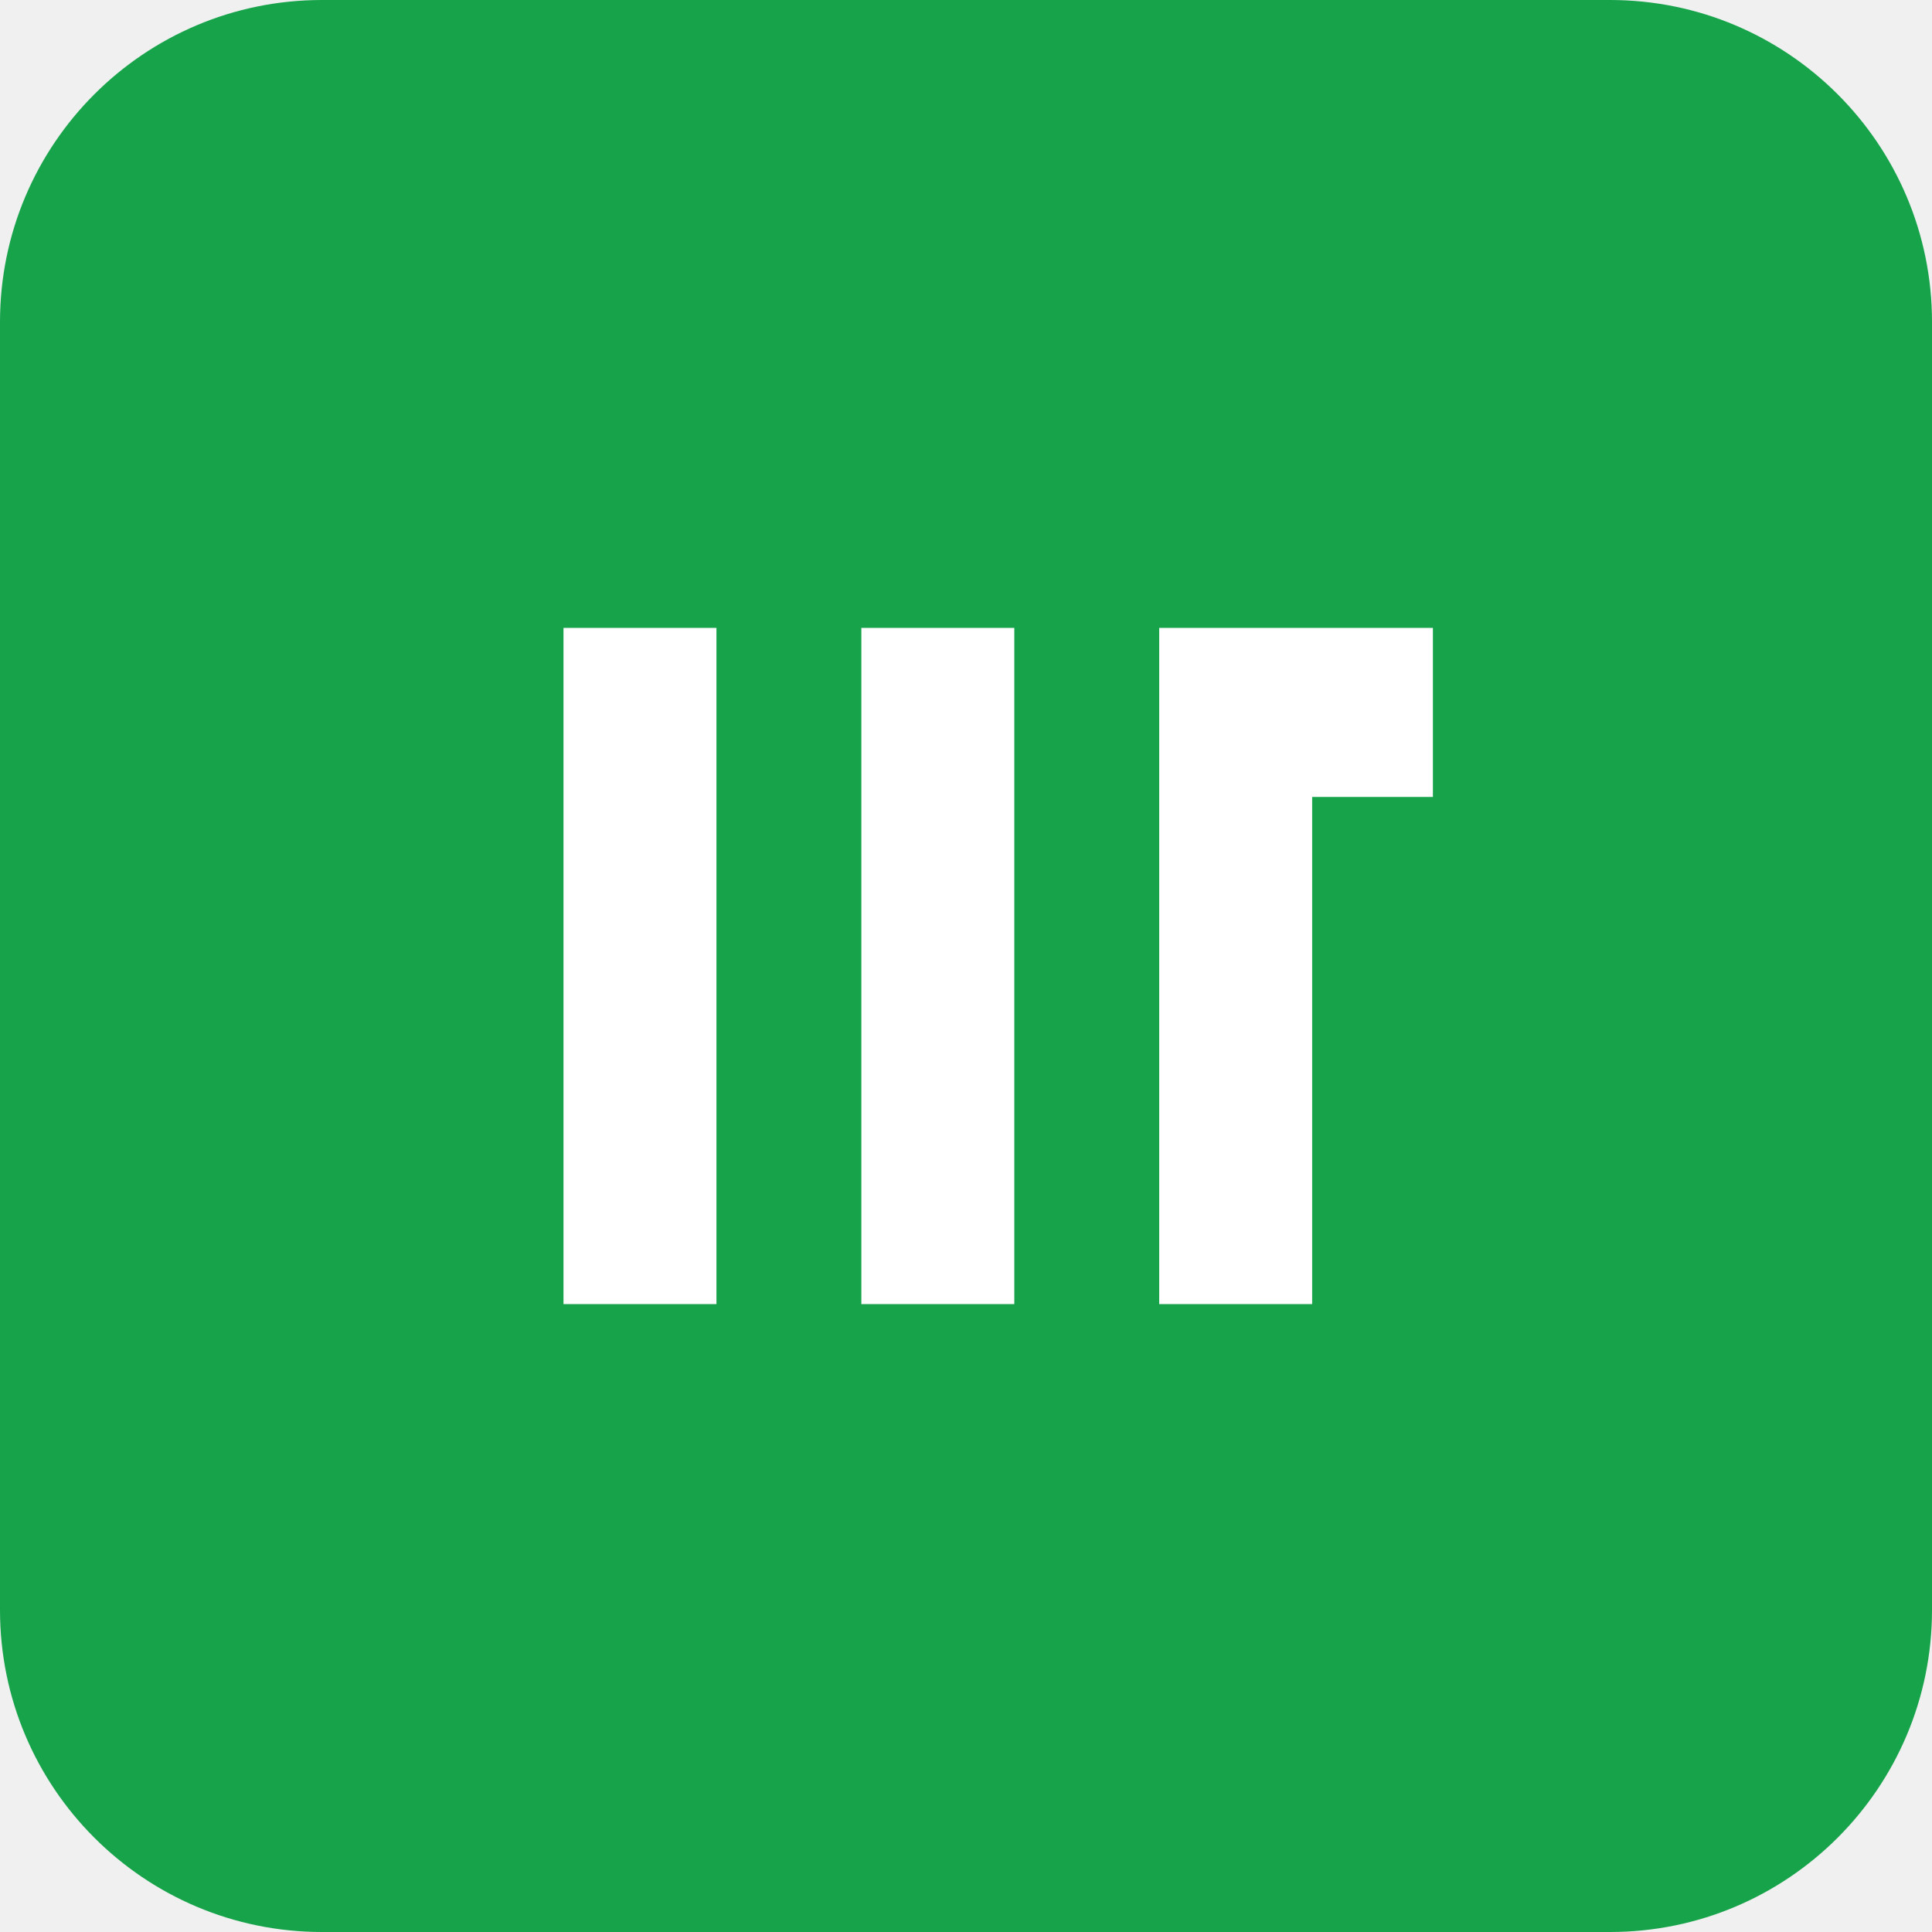
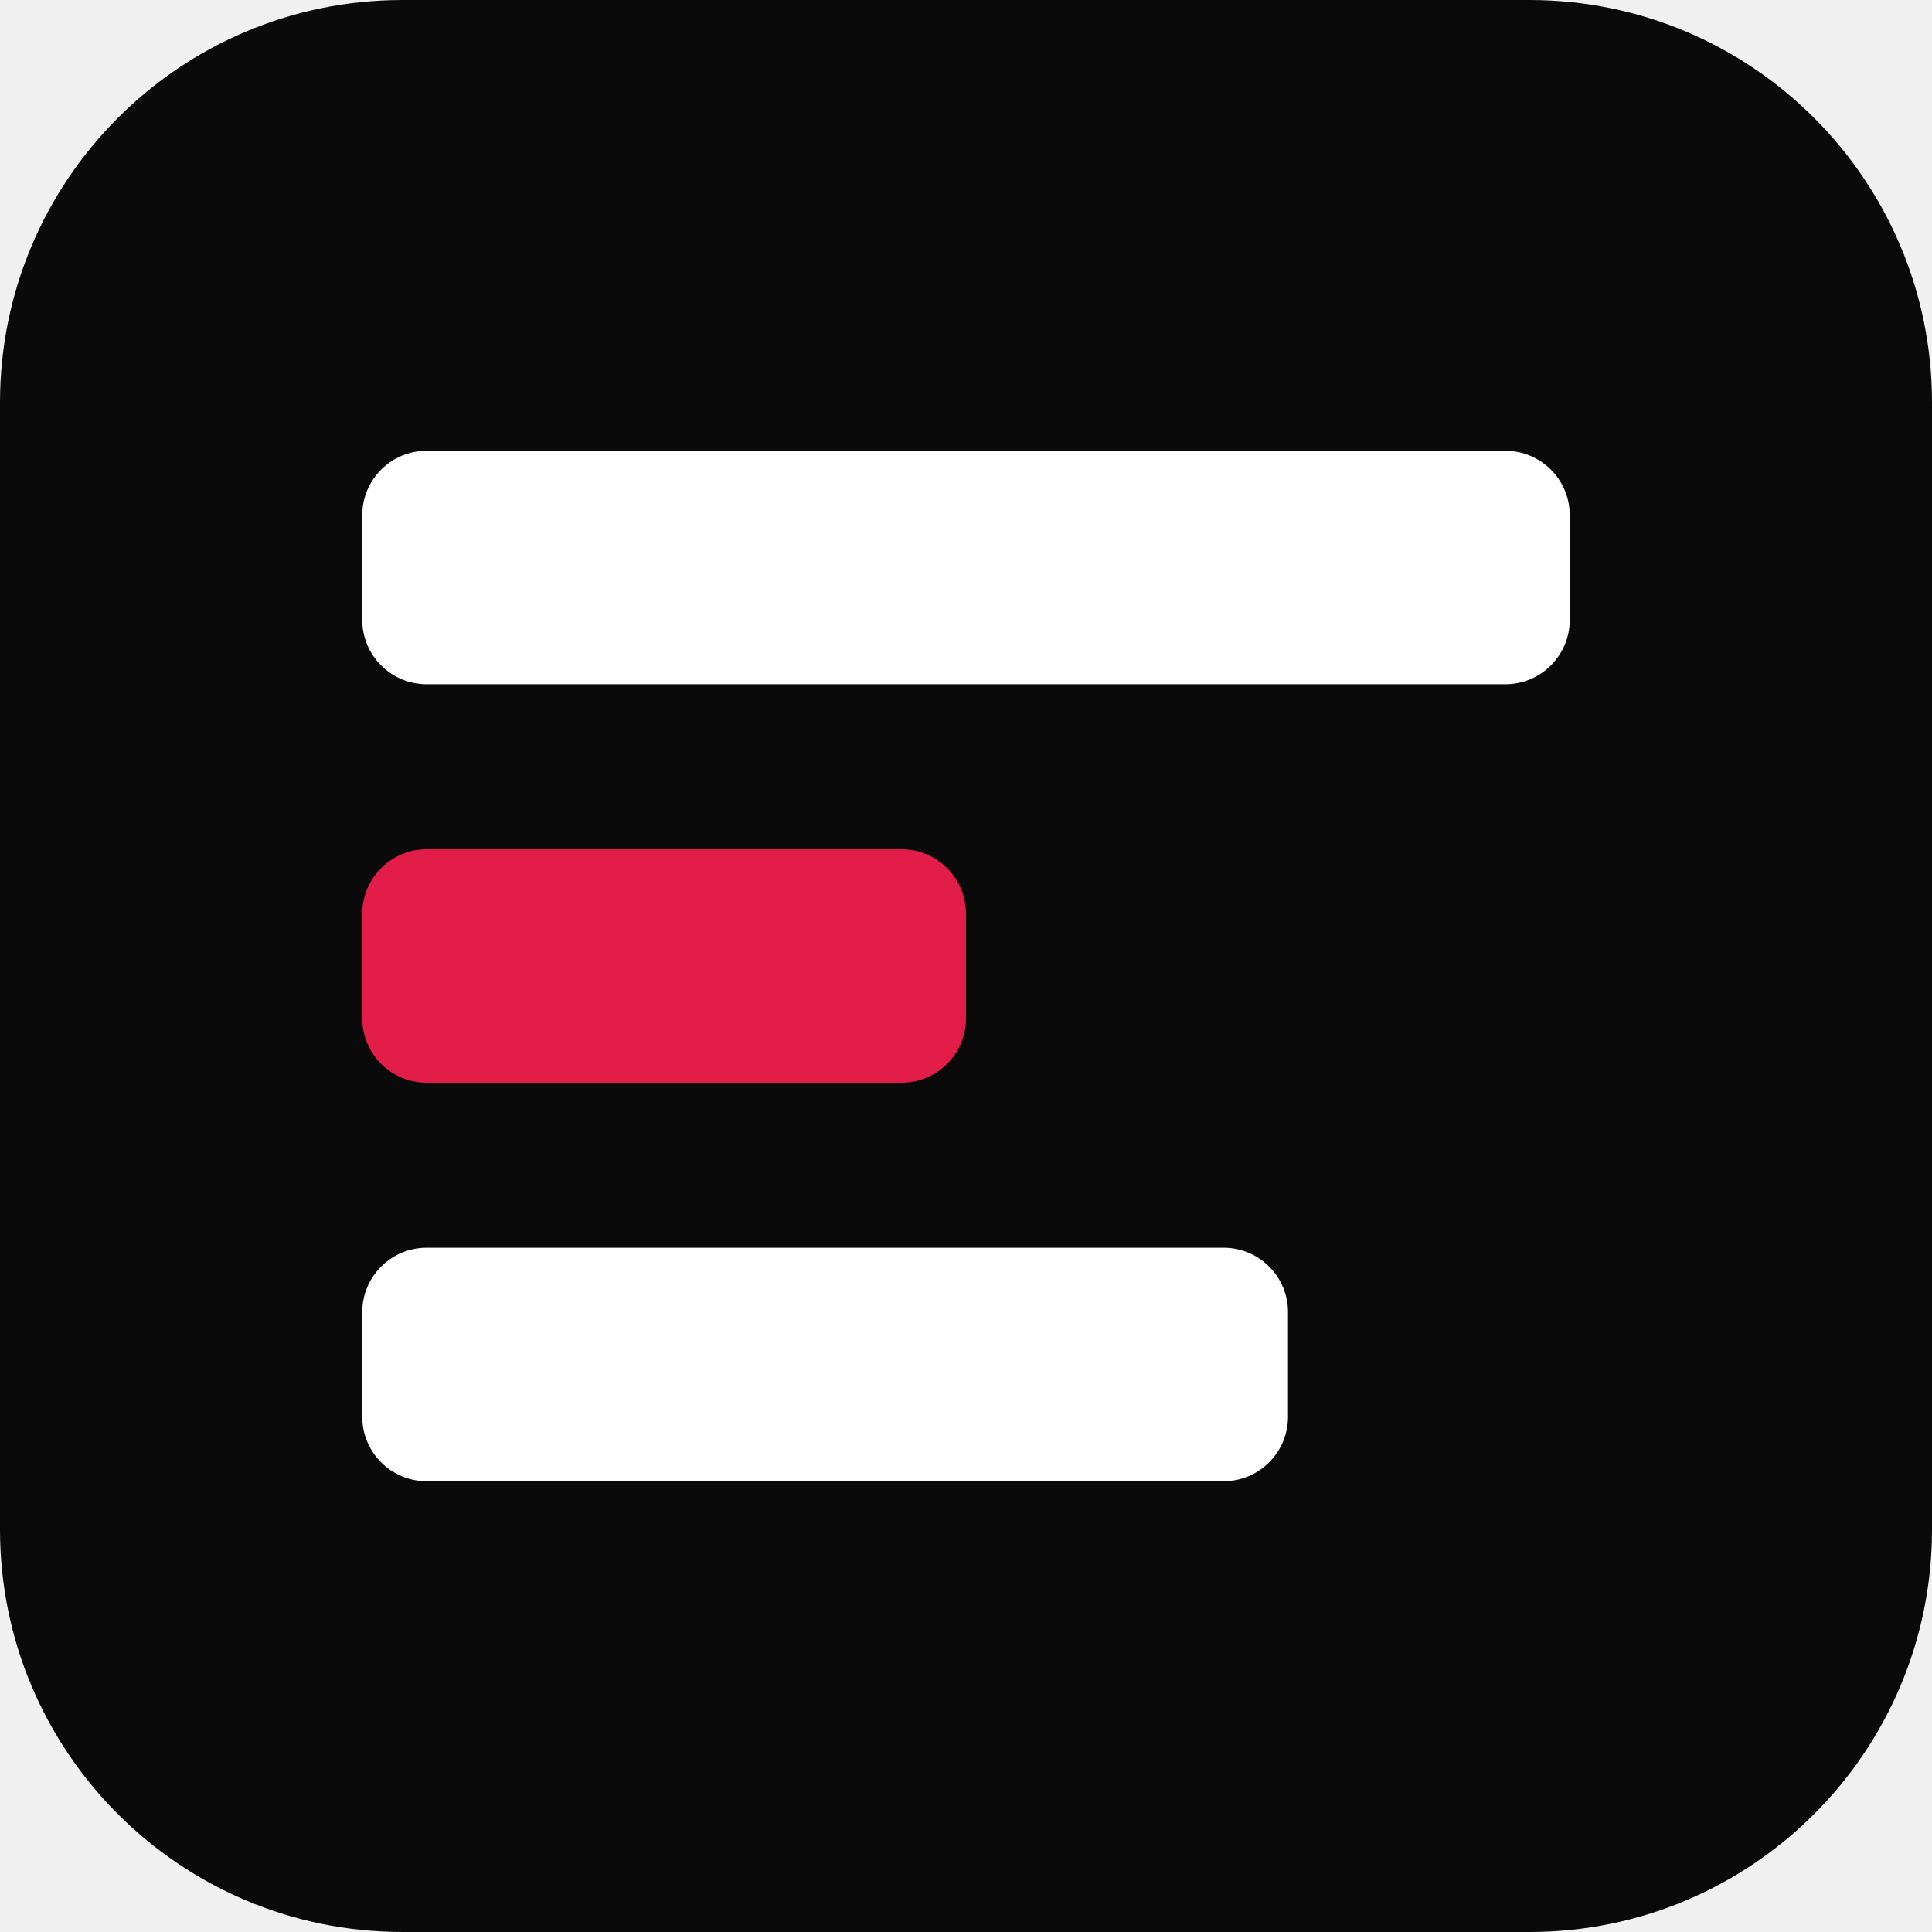
<svg xmlns="http://www.w3.org/2000/svg" viewBox="0 0 24 24">
-   <rect width="24" height="24" rx="4" fill="#16a34a" />
-   <path d="M7 16.2V7.8h1.9v8.4zM10.7 16.2V7.8h1.9v8.4z" fill="#fff" />
-   <path d="M14.4 7.8h3.4v2.1h-1.5v6.3h-1.9z" fill="#fff" />
+   <rect width="24" height="24" rx="5" fill="#0a0a0a" />
+   <rect x="4.5" y="5.6" width="15" height="2.9" rx="0.8" fill="#ffffff" />
+   <rect x="4.5" y="10.55" width="7.5" height="2.9" rx="0.8" fill="#e11d48" />
+   <rect x="4.5" y="15.5" width="11.5" height="2.9" rx="0.8" fill="#ffffff" />
</svg>
